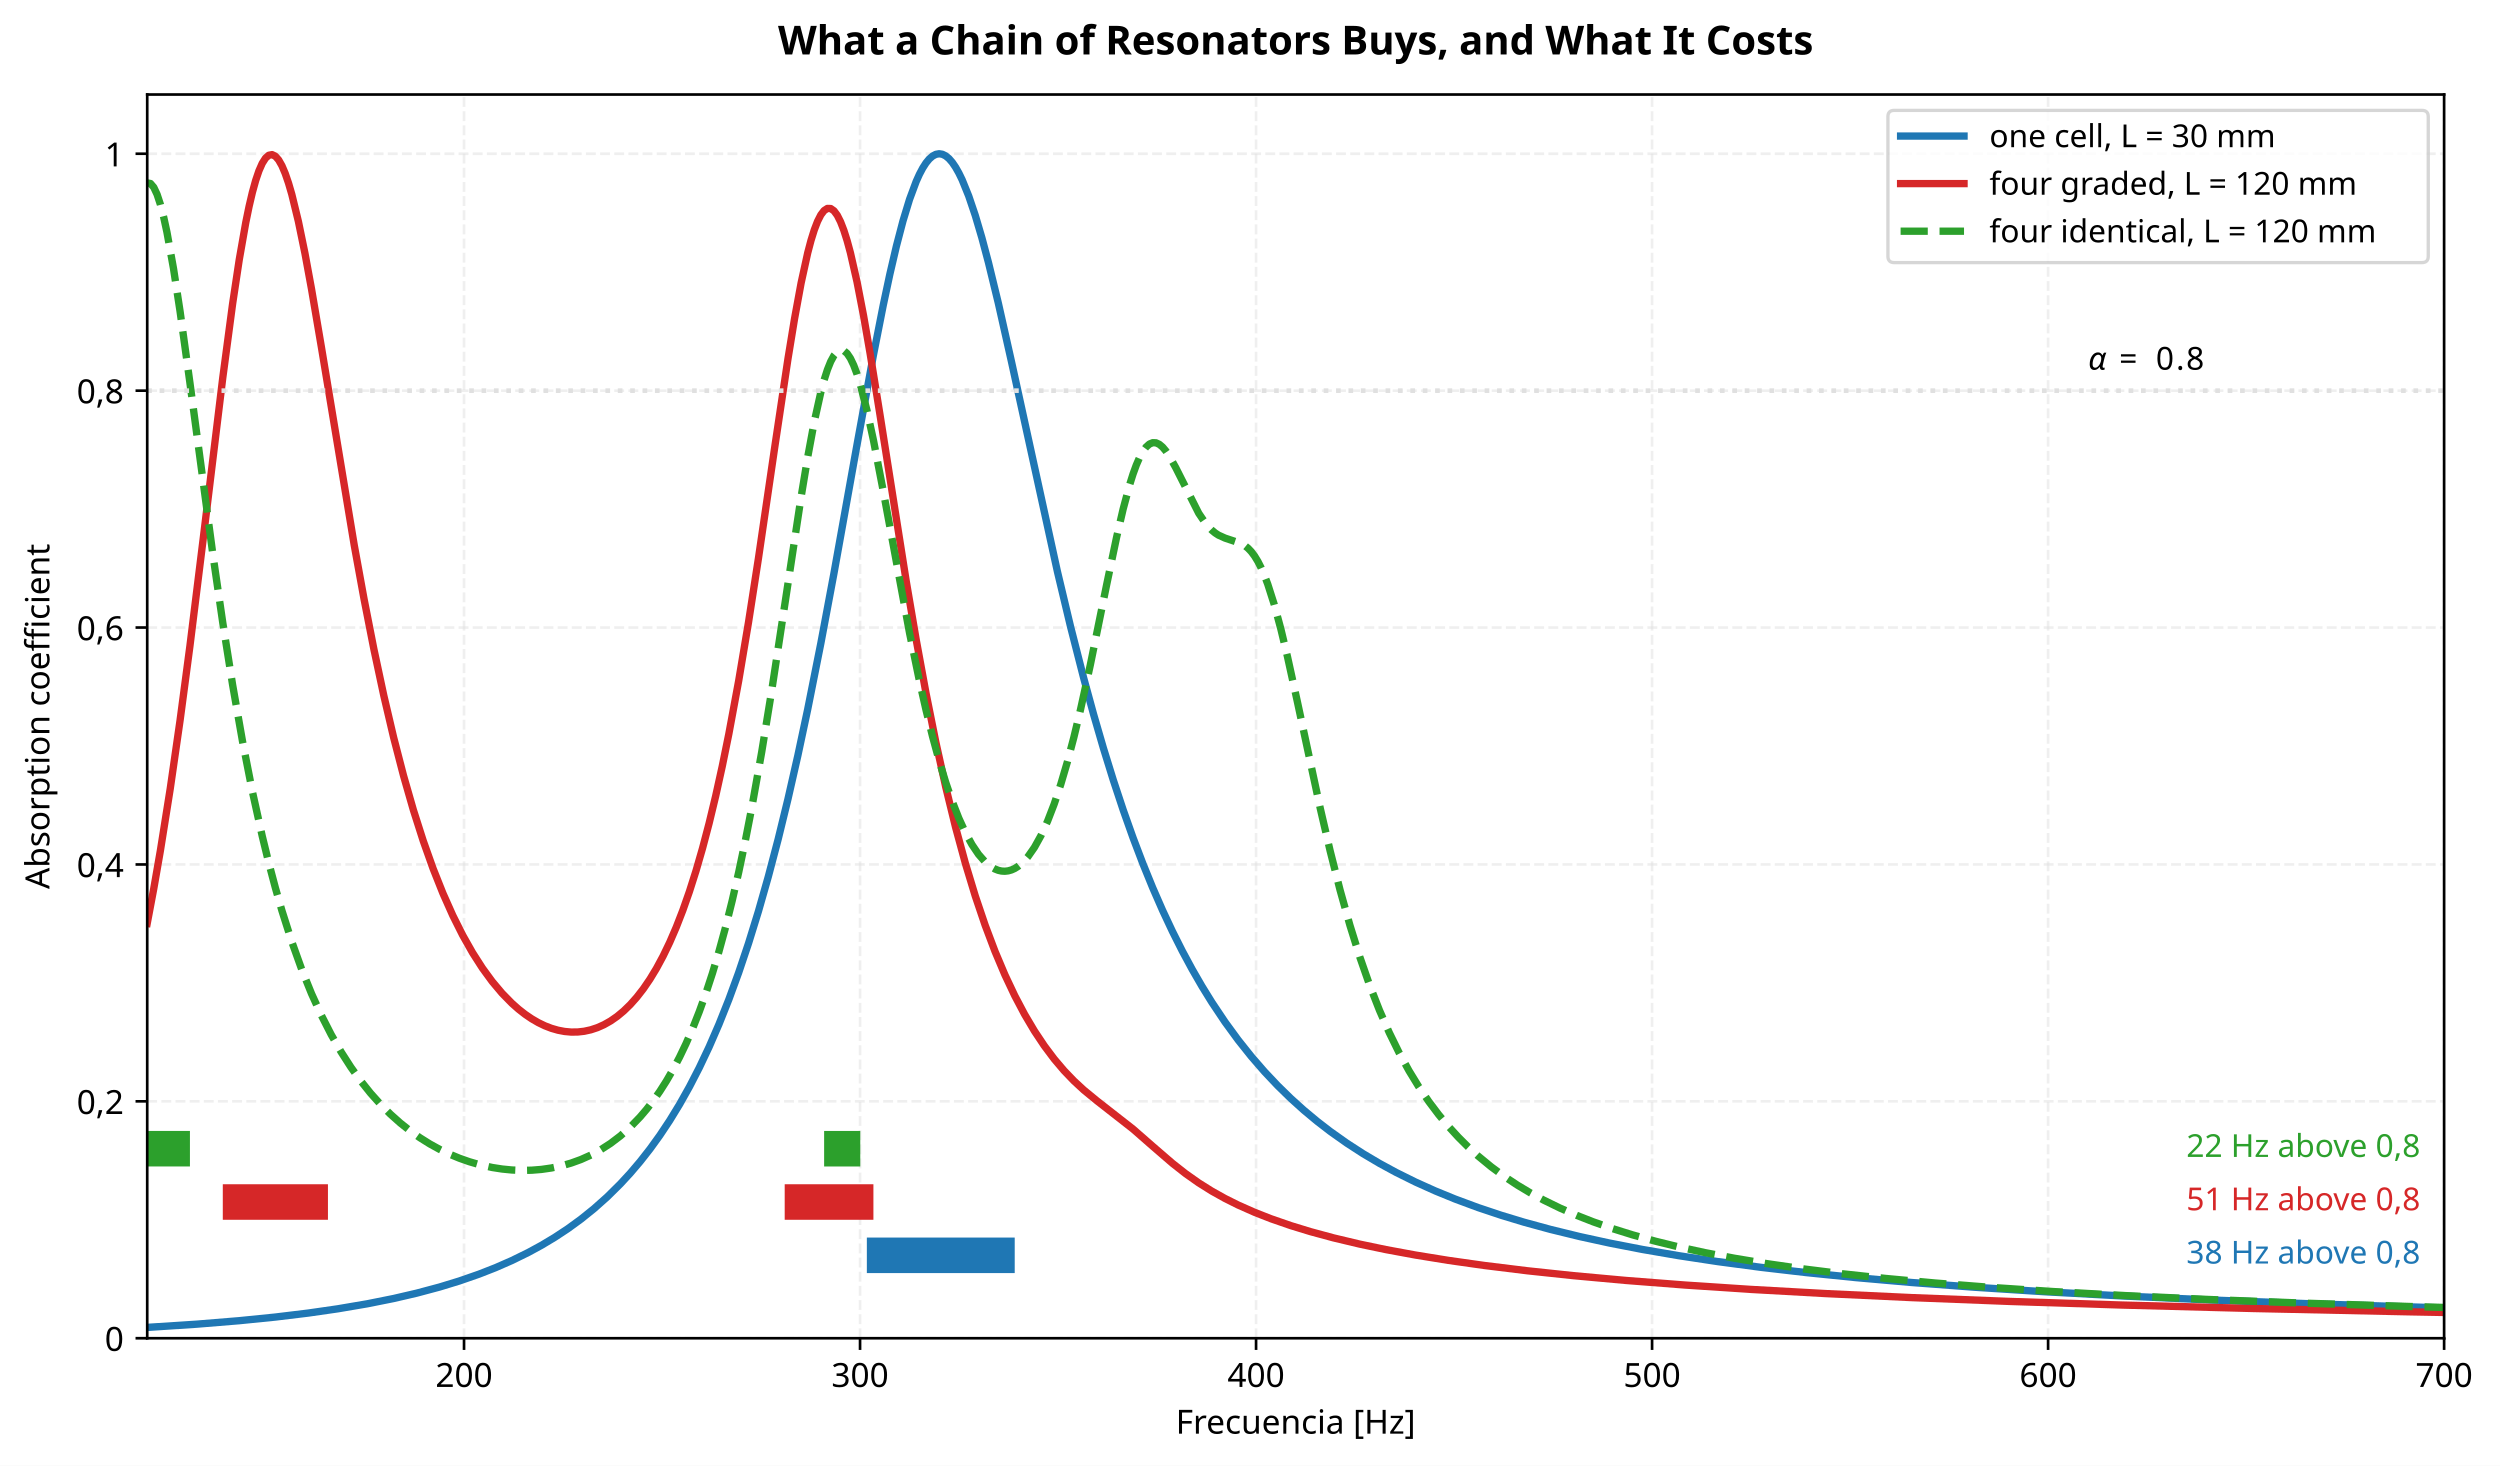
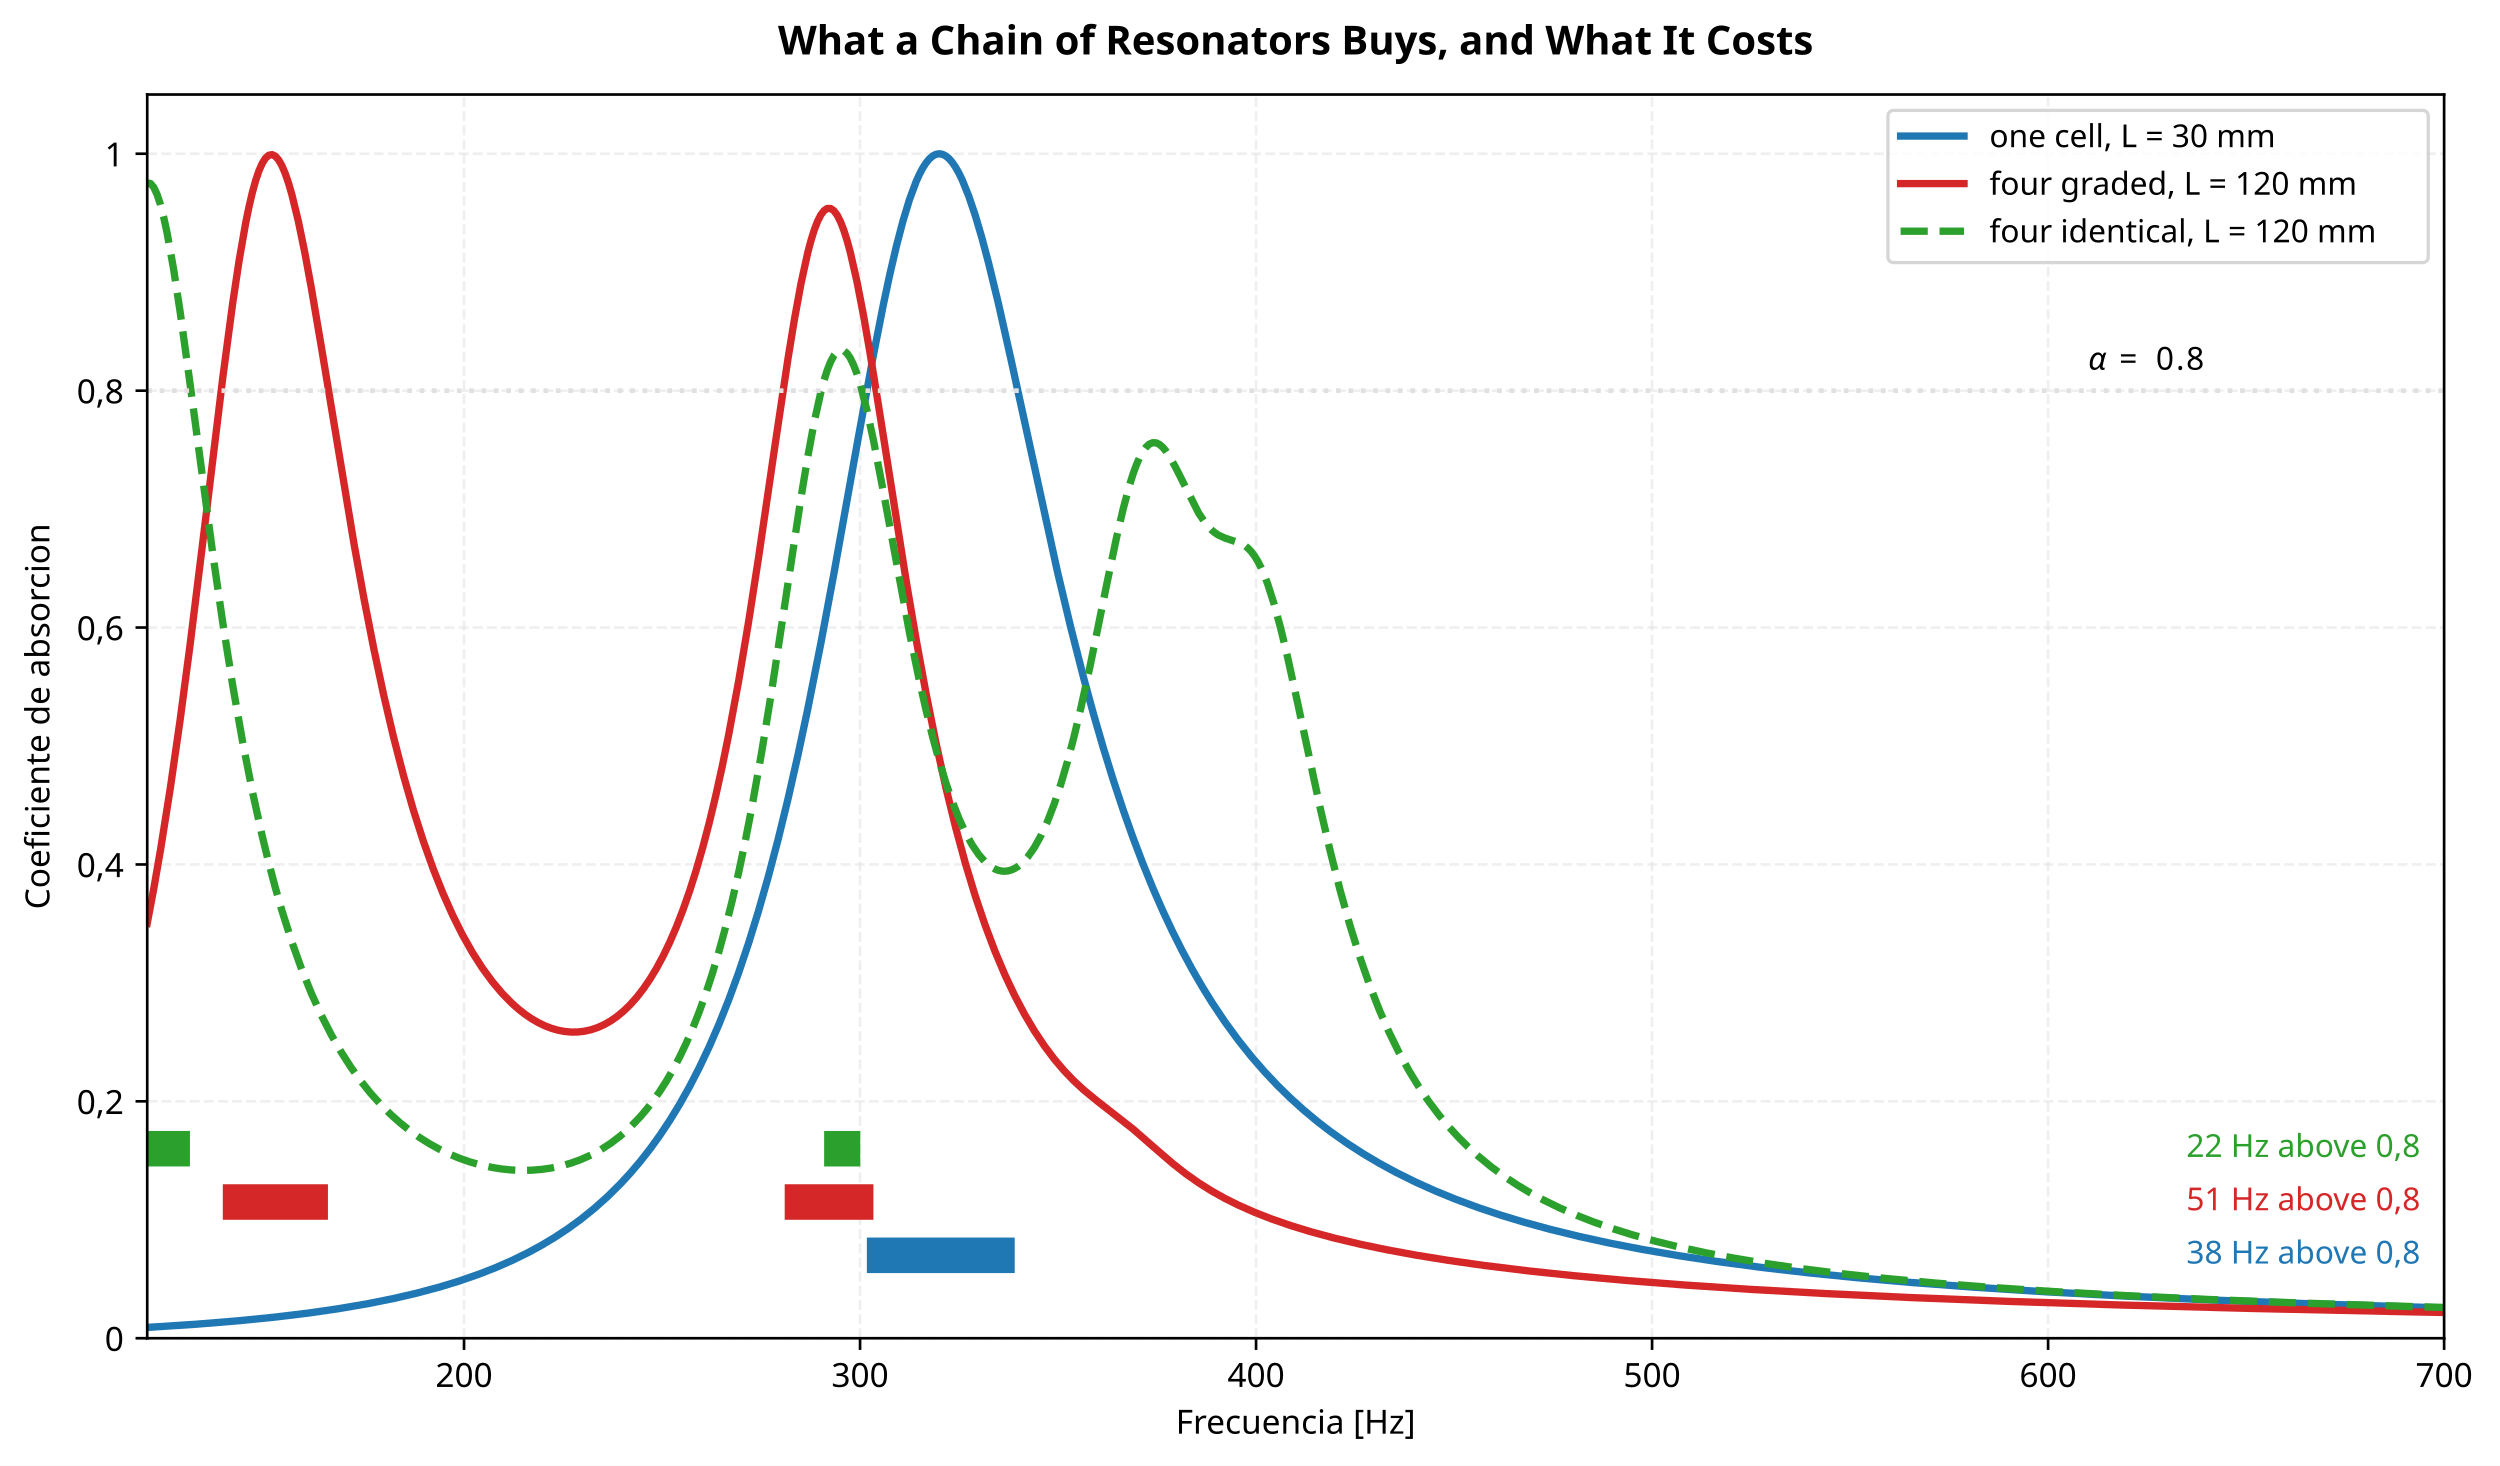
<svg xmlns="http://www.w3.org/2000/svg" xmlns:xlink="http://www.w3.org/1999/xlink" width="748.965pt" height="439.117pt" viewBox="0 0 748.965 439.117" version="1.1">
  <defs>
    <style type="text/css">*{stroke-linejoin: round; stroke-linecap: butt}</style>
  </defs>
  <g id="figure_1">
    <g id="patch_1">
      <path d="M 0 439.117  L 748.965 439.117  L 748.965 0  L 0 0  z " style="fill: #ffffff" />
    </g>
    <g id="axes_1">
      <g id="patch_2">
        <path d="M 44.104 400.916  L 732.222 400.916  L 732.222 28.318  L 44.104 28.318  z " style="fill: #ffffff" />
      </g>
      <g id="matplotlib.axis_1">
        <g id="xtick_1">
          <g id="line2d_1">
            <path d="M 139.017 400.916  L 139.017 28.318  " clip-path="url(#pd3b034b9bb)" style="fill: none; stroke-dasharray: 2.96,1.28; stroke-dashoffset: 0; stroke: #e0e0e0; stroke-opacity: 0.5; stroke-width: 0.8" />
          </g>
          <g id="line2d_2">
            <defs>
              <path id="m3d27035b55" d="M 0 0  L 0 3.5  " style="stroke: #000000; stroke-width: 0.8" />
            </defs>
            <g>
              <use xlink:href="#m3d27035b55" x="139.017" y="400.916" style="stroke: #000000; stroke-width: 0.8" />
            </g>
          </g>
          <g id="text_1">
            <text style="font-size: 10px; font-family: sans-serif; text-anchor: middle" x="139.017" y="415.513" transform="rotate(-0 139.0167 415.5134)">200</text>
          </g>
        </g>
        <g id="xtick_2">
          <g id="line2d_3">
            <path d="M 257.658 400.916  L 257.658 28.318  " clip-path="url(#pd3b034b9bb)" style="fill: none; stroke-dasharray: 2.96,1.28; stroke-dashoffset: 0; stroke: #e0e0e0; stroke-opacity: 0.5; stroke-width: 0.8" />
          </g>
          <g id="line2d_4">
            <g>
              <use xlink:href="#m3d27035b55" x="257.658" y="400.916" style="stroke: #000000; stroke-width: 0.8" />
            </g>
          </g>
          <g id="text_2">
            <text style="font-size: 10px; font-family: sans-serif; text-anchor: middle" x="257.658" y="415.513" transform="rotate(-0 257.6577 415.5134)">300</text>
          </g>
        </g>
        <g id="xtick_3">
          <g id="line2d_5">
            <path d="M 376.299 400.916  L 376.299 28.318  " clip-path="url(#pd3b034b9bb)" style="fill: none; stroke-dasharray: 2.96,1.28; stroke-dashoffset: 0; stroke: #e0e0e0; stroke-opacity: 0.5; stroke-width: 0.8" />
          </g>
          <g id="line2d_6">
            <g>
              <use xlink:href="#m3d27035b55" x="376.299" y="400.916" style="stroke: #000000; stroke-width: 0.8" />
            </g>
          </g>
          <g id="text_3">
            <text style="font-size: 10px; font-family: sans-serif; text-anchor: middle" x="376.299" y="415.513" transform="rotate(-0 376.2986 415.5134)">400</text>
          </g>
        </g>
        <g id="xtick_4">
          <g id="line2d_7">
            <path d="M 494.94 400.916  L 494.94 28.318  " clip-path="url(#pd3b034b9bb)" style="fill: none; stroke-dasharray: 2.96,1.28; stroke-dashoffset: 0; stroke: #e0e0e0; stroke-opacity: 0.5; stroke-width: 0.8" />
          </g>
          <g id="line2d_8">
            <g>
              <use xlink:href="#m3d27035b55" x="494.94" y="400.916" style="stroke: #000000; stroke-width: 0.8" />
            </g>
          </g>
          <g id="text_4">
            <text style="font-size: 10px; font-family: sans-serif; text-anchor: middle" x="494.94" y="415.513" transform="rotate(-0 494.9396 415.5134)">500</text>
          </g>
        </g>
        <g id="xtick_5">
          <g id="line2d_9">
            <path d="M 613.581 400.916  L 613.581 28.318  " clip-path="url(#pd3b034b9bb)" style="fill: none; stroke-dasharray: 2.96,1.28; stroke-dashoffset: 0; stroke: #e0e0e0; stroke-opacity: 0.5; stroke-width: 0.8" />
          </g>
          <g id="line2d_10">
            <g>
              <use xlink:href="#m3d27035b55" x="613.581" y="400.916" style="stroke: #000000; stroke-width: 0.8" />
            </g>
          </g>
          <g id="text_5">
            <text style="font-size: 10px; font-family: sans-serif; text-anchor: middle" x="613.581" y="415.513" transform="rotate(-0 613.5806 415.5134)">600</text>
          </g>
        </g>
        <g id="xtick_6">
          <g id="line2d_11">
            <path d="M 732.222 400.916  L 732.222 28.318  " clip-path="url(#pd3b034b9bb)" style="fill: none; stroke-dasharray: 2.96,1.28; stroke-dashoffset: 0; stroke: #e0e0e0; stroke-opacity: 0.5; stroke-width: 0.8" />
          </g>
          <g id="line2d_12">
            <g>
              <use xlink:href="#m3d27035b55" x="732.222" y="400.916" style="stroke: #000000; stroke-width: 0.8" />
            </g>
          </g>
          <g id="text_6">
            <text style="font-size: 10px; font-family: sans-serif; text-anchor: middle" x="732.222" y="415.513" transform="rotate(-0 732.2216 415.5134)">700</text>
          </g>
        </g>
        <g id="text_7">
          <text style="font-size: 10px; font-family: sans-serif; text-anchor: middle" x="388.163" y="429.514" transform="rotate(-0 388.1627 429.5142)">Frecuencia [Hz]</text>
        </g>
      </g>
      <g id="matplotlib.axis_2">
        <g id="ytick_1">
          <g id="line2d_13">
            <path d="M 44.104 400.916  L 732.222 400.916  " clip-path="url(#pd3b034b9bb)" style="fill: none; stroke-dasharray: 2.96,1.28; stroke-dashoffset: 0; stroke: #e0e0e0; stroke-opacity: 0.5; stroke-width: 0.8" />
          </g>
          <g id="line2d_14">
            <defs>
              <path id="mef640d9f3a" d="M 0 0  L -3.5 0  " style="stroke: #000000; stroke-width: 0.8" />
            </defs>
            <g>
              <use xlink:href="#mef640d9f3a" x="44.104" y="400.916" style="stroke: #000000; stroke-width: 0.8" />
            </g>
          </g>
          <g id="text_8">
            <text style="font-size: 10px; font-family: sans-serif; text-anchor: end" x="37.104" y="404.715" transform="rotate(-0 37.10391 404.7146)">0</text>
          </g>
        </g>
        <g id="ytick_2">
          <g id="line2d_15">
            <path d="M 44.104 329.945  L 732.222 329.945  " clip-path="url(#pd3b034b9bb)" style="fill: none; stroke-dasharray: 2.96,1.28; stroke-dashoffset: 0; stroke: #e0e0e0; stroke-opacity: 0.5; stroke-width: 0.8" />
          </g>
          <g id="line2d_16">
            <g>
              <use xlink:href="#mef640d9f3a" x="44.104" y="329.945" style="stroke: #000000; stroke-width: 0.8" />
            </g>
          </g>
          <g id="text_9">
            <text style="font-size: 10px; font-family: sans-serif; text-anchor: end" x="37.104" y="333.744" transform="rotate(-0 37.10391 333.7436)">0,2</text>
          </g>
        </g>
        <g id="ytick_3">
          <g id="line2d_17">
            <path d="M 44.104 258.974  L 732.222 258.974  " clip-path="url(#pd3b034b9bb)" style="fill: none; stroke-dasharray: 2.96,1.28; stroke-dashoffset: 0; stroke: #e0e0e0; stroke-opacity: 0.5; stroke-width: 0.8" />
          </g>
          <g id="line2d_18">
            <g>
              <use xlink:href="#mef640d9f3a" x="44.104" y="258.974" style="stroke: #000000; stroke-width: 0.8" />
            </g>
          </g>
          <g id="text_10">
            <text style="font-size: 10px; font-family: sans-serif; text-anchor: end" x="37.104" y="262.773" transform="rotate(-0 37.10391 262.7726)">0,4</text>
          </g>
        </g>
        <g id="ytick_4">
          <g id="line2d_19">
            <path d="M 44.104 188.003  L 732.222 188.003  " clip-path="url(#pd3b034b9bb)" style="fill: none; stroke-dasharray: 2.96,1.28; stroke-dashoffset: 0; stroke: #e0e0e0; stroke-opacity: 0.5; stroke-width: 0.8" />
          </g>
          <g id="line2d_20">
            <g>
              <use xlink:href="#mef640d9f3a" x="44.104" y="188.003" style="stroke: #000000; stroke-width: 0.8" />
            </g>
          </g>
          <g id="text_11">
            <text style="font-size: 10px; font-family: sans-serif; text-anchor: end" x="37.104" y="191.802" transform="rotate(-0 37.10391 191.8017)">0,6</text>
          </g>
        </g>
        <g id="ytick_5">
          <g id="line2d_21">
            <path d="M 44.104 117.032  L 732.222 117.032  " clip-path="url(#pd3b034b9bb)" style="fill: none; stroke-dasharray: 2.96,1.28; stroke-dashoffset: 0; stroke: #e0e0e0; stroke-opacity: 0.5; stroke-width: 0.8" />
          </g>
          <g id="line2d_22">
            <g>
              <use xlink:href="#mef640d9f3a" x="44.104" y="117.032" style="stroke: #000000; stroke-width: 0.8" />
            </g>
          </g>
          <g id="text_12">
            <text style="font-size: 10px; font-family: sans-serif; text-anchor: end" x="37.104" y="120.831" transform="rotate(-0 37.10391 120.8307)">0,8</text>
          </g>
        </g>
        <g id="ytick_6">
          <g id="line2d_23">
            <path d="M 44.104 46.061  L 732.222 46.061  " clip-path="url(#pd3b034b9bb)" style="fill: none; stroke-dasharray: 2.96,1.28; stroke-dashoffset: 0; stroke: #e0e0e0; stroke-opacity: 0.5; stroke-width: 0.8" />
          </g>
          <g id="line2d_24">
            <g>
              <use xlink:href="#mef640d9f3a" x="44.104" y="46.061" style="stroke: #000000; stroke-width: 0.8" />
            </g>
          </g>
          <g id="text_13">
            <text style="font-size: 10px; font-family: sans-serif; text-anchor: end" x="37.104" y="49.86" transform="rotate(-0 37.10391 49.8597)">1</text>
          </g>
        </g>
        <g id="text_14">
-           <text style="font-size: 10px; font-family: sans-serif; text-anchor: middle" x="14.798" y="214.617" transform="rotate(-90 14.79844 214.617)">Absorption coefficient</text>
+           <text style="font-size: 10px; font-family: sans-serif; text-anchor: middle" x="14.798" y="214.617" transform="rotate(-90 14.79844 214.617)">Coeficiente de absorcion</text>
        </g>
      </g>
      <g id="FillBetweenPolyCollection_1">
        <defs>
          <path id="m4a6b092fbd" d="M 259.694 -68.363  L 259.694 -57.718  L 260.679 -57.718  L 261.663 -57.718  L 262.648 -57.718  L 263.632 -57.718  L 264.617 -57.718  L 265.601 -57.718  L 266.585 -57.718  L 267.57 -57.718  L 268.554 -57.718  L 269.539 -57.718  L 270.523 -57.718  L 271.508 -57.718  L 272.492 -57.718  L 273.476 -57.718  L 274.461 -57.718  L 275.445 -57.718  L 276.43 -57.718  L 277.414 -57.718  L 278.399 -57.718  L 279.383 -57.718  L 280.367 -57.718  L 281.352 -57.718  L 282.336 -57.718  L 283.321 -57.718  L 284.305 -57.718  L 285.29 -57.718  L 286.274 -57.718  L 287.259 -57.718  L 288.243 -57.718  L 289.227 -57.718  L 290.212 -57.718  L 291.196 -57.718  L 292.181 -57.718  L 293.165 -57.718  L 294.15 -57.718  L 295.134 -57.718  L 296.118 -57.718  L 297.103 -57.718  L 298.087 -57.718  L 299.072 -57.718  L 300.056 -57.718  L 301.041 -57.718  L 302.025 -57.718  L 303.009 -57.718  L 303.994 -57.718  L 303.994 -68.363  L 303.994 -68.363  L 303.009 -68.363  L 302.025 -68.363  L 301.041 -68.363  L 300.056 -68.363  L 299.072 -68.363  L 298.087 -68.363  L 297.103 -68.363  L 296.118 -68.363  L 295.134 -68.363  L 294.15 -68.363  L 293.165 -68.363  L 292.181 -68.363  L 291.196 -68.363  L 290.212 -68.363  L 289.227 -68.363  L 288.243 -68.363  L 287.259 -68.363  L 286.274 -68.363  L 285.29 -68.363  L 284.305 -68.363  L 283.321 -68.363  L 282.336 -68.363  L 281.352 -68.363  L 280.367 -68.363  L 279.383 -68.363  L 278.399 -68.363  L 277.414 -68.363  L 276.43 -68.363  L 275.445 -68.363  L 274.461 -68.363  L 273.476 -68.363  L 272.492 -68.363  L 271.508 -68.363  L 270.523 -68.363  L 269.539 -68.363  L 268.554 -68.363  L 267.57 -68.363  L 266.585 -68.363  L 265.601 -68.363  L 264.617 -68.363  L 263.632 -68.363  L 262.648 -68.363  L 261.663 -68.363  L 260.679 -68.363  L 259.694 -68.363  z " />
        </defs>
        <g clip-path="url(#pd3b034b9bb)">
          <use xlink:href="#m4a6b092fbd" x="0" y="439.117" style="fill: #1f77b4" />
        </g>
      </g>
      <g id="FillBetweenPolyCollection_2">
        <path d="M 66.746 354.785  L 66.746 365.43  L 67.73 365.43  L 68.715 365.43  L 69.699 365.43  L 70.684 365.43  L 71.668 365.43  L 72.652 365.43  L 73.637 365.43  L 74.621 365.43  L 75.606 365.43  L 76.59 365.43  L 77.575 365.43  L 78.559 365.43  L 79.543 365.43  L 80.528 365.43  L 81.512 365.43  L 82.497 365.43  L 83.481 365.43  L 84.466 365.43  L 85.45 365.43  L 86.434 365.43  L 87.419 365.43  L 88.403 365.43  L 89.388 365.43  L 90.372 365.43  L 91.357 365.43  L 92.341 365.43  L 93.325 365.43  L 94.31 365.43  L 95.294 365.43  L 96.279 365.43  L 97.263 365.43  L 98.248 365.43  L 98.248 354.785  L 98.248 354.785  L 97.263 354.785  L 96.279 354.785  L 95.294 354.785  L 94.31 354.785  L 93.325 354.785  L 92.341 354.785  L 91.357 354.785  L 90.372 354.785  L 89.388 354.785  L 88.403 354.785  L 87.419 354.785  L 86.434 354.785  L 85.45 354.785  L 84.466 354.785  L 83.481 354.785  L 82.497 354.785  L 81.512 354.785  L 80.528 354.785  L 79.543 354.785  L 78.559 354.785  L 77.575 354.785  L 76.59 354.785  L 75.606 354.785  L 74.621 354.785  L 73.637 354.785  L 72.652 354.785  L 71.668 354.785  L 70.684 354.785  L 69.699 354.785  L 68.715 354.785  L 67.73 354.785  L 66.746 354.785  z " clip-path="url(#pd3b034b9bb)" style="fill: #d62728" />
        <path d="M 235.084 354.785  L 235.084 365.43  L 236.068 365.43  L 237.052 365.43  L 238.037 365.43  L 239.021 365.43  L 240.006 365.43  L 240.99 365.43  L 241.975 365.43  L 242.959 365.43  L 243.944 365.43  L 244.928 365.43  L 245.912 365.43  L 246.897 365.43  L 247.881 365.43  L 248.866 365.43  L 249.85 365.43  L 250.835 365.43  L 251.819 365.43  L 252.803 365.43  L 253.788 365.43  L 254.772 365.43  L 255.757 365.43  L 256.741 365.43  L 257.726 365.43  L 258.71 365.43  L 259.694 365.43  L 260.679 365.43  L 261.663 365.43  L 261.663 354.785  L 261.663 354.785  L 260.679 354.785  L 259.694 354.785  L 258.71 354.785  L 257.726 354.785  L 256.741 354.785  L 255.757 354.785  L 254.772 354.785  L 253.788 354.785  L 252.803 354.785  L 251.819 354.785  L 250.835 354.785  L 249.85 354.785  L 248.866 354.785  L 247.881 354.785  L 246.897 354.785  L 245.912 354.785  L 244.928 354.785  L 243.944 354.785  L 242.959 354.785  L 241.975 354.785  L 240.99 354.785  L 240.006 354.785  L 239.021 354.785  L 238.037 354.785  L 237.052 354.785  L 236.068 354.785  L 235.084 354.785  z " clip-path="url(#pd3b034b9bb)" style="fill: #d62728" />
      </g>
      <g id="FillBetweenPolyCollection_3">
        <path d="M 44.104 338.816  L 44.104 349.462  L 45.088 349.462  L 46.073 349.462  L 47.057 349.462  L 48.042 349.462  L 49.026 349.462  L 50.01 349.462  L 50.995 349.462  L 51.979 349.462  L 52.964 349.462  L 53.948 349.462  L 54.933 349.462  L 55.917 349.462  L 56.902 349.462  L 56.902 338.816  L 56.902 338.816  L 55.917 338.816  L 54.933 338.816  L 53.948 338.816  L 52.964 338.816  L 51.979 338.816  L 50.995 338.816  L 50.01 338.816  L 49.026 338.816  L 48.042 338.816  L 47.057 338.816  L 46.073 338.816  L 45.088 338.816  L 44.104 338.816  z " clip-path="url(#pd3b034b9bb)" style="fill: #2ca02c" />
        <path d="M 246.897 338.816  L 246.897 349.462  L 247.881 349.462  L 248.866 349.462  L 249.85 349.462  L 250.835 349.462  L 251.819 349.462  L 252.803 349.462  L 253.788 349.462  L 254.772 349.462  L 255.757 349.462  L 256.741 349.462  L 257.726 349.462  L 257.726 338.816  L 257.726 338.816  L 256.741 338.816  L 255.757 338.816  L 254.772 338.816  L 253.788 338.816  L 252.803 338.816  L 251.819 338.816  L 250.835 338.816  L 249.85 338.816  L 248.866 338.816  L 247.881 338.816  L 246.897 338.816  z " clip-path="url(#pd3b034b9bb)" style="fill: #2ca02c" />
      </g>
      <g id="line2d_25">
        <path d="M 44.104 397.664  L 58.87 396.709  L 71.668 395.661  L 82.497 394.571  L 92.341 393.377  L 101.201 392.101  L 110.061 390.591  L 117.936 389.013  L 124.827 387.413  L 131.718 385.569  L 137.625 383.762  L 143.531 381.708  L 148.454 379.78  L 153.376 377.625  L 158.298 375.209  L 162.236 373.064  L 166.173 370.705  L 170.111 368.108  L 174.049 365.241  L 177.987 362.072  L 181.924 358.563  L 185.862 354.668  L 188.815 351.466  L 191.769 347.995  L 194.722 344.23  L 197.675 340.142  L 200.629 335.699  L 203.582 330.867  L 206.535 325.608  L 209.488 319.881  L 212.442 313.641  L 215.395 306.842  L 218.348 299.433  L 221.302 291.364  L 224.255 282.58  L 227.208 273.033  L 230.161 262.672  L 233.115 251.459  L 236.068 239.362  L 239.021 226.372  L 241.975 212.5  L 245.912 192.72  L 249.85 171.696  L 256.741 133.277  L 261.663 106.386  L 264.617 91.387  L 266.585 82.155  L 268.554 73.707  L 270.523 66.183  L 272.492 59.711  L 274.461 54.405  L 275.445 52.218  L 276.43 50.354  L 277.414 48.82  L 278.399 47.622  L 279.383 46.762  L 280.367 46.242  L 281.352 46.061  L 282.336 46.217  L 283.321 46.706  L 284.305 47.521  L 285.29 48.654  L 286.274 50.097  L 287.259 51.837  L 288.243 53.864  L 290.212 58.72  L 292.181 64.55  L 294.15 71.226  L 296.118 78.618  L 299.072 90.764  L 303.009 108.286  L 316.791 171.249  L 320.729 187.755  L 324.667 203.179  L 327.62 213.998  L 330.573 224.169  L 333.527 233.704  L 336.48 242.624  L 339.433 250.955  L 342.387 258.729  L 345.34 265.978  L 348.293 272.736  L 351.247 279.036  L 354.2 284.911  L 357.153 290.392  L 360.106 295.507  L 363.06 300.285  L 366.997 306.175  L 370.935 311.565  L 374.873 316.506  L 378.811 321.044  L 382.748 325.217  L 386.686 329.062  L 390.624 332.611  L 394.562 335.893  L 398.499 338.932  L 403.421 342.425  L 408.344 345.613  L 413.266 348.53  L 418.188 351.206  L 424.094 354.135  L 430.001 356.791  L 435.908 359.208  L 442.799 361.763  L 449.69 364.067  L 456.581 366.153  L 464.456 368.305  L 473.316 370.469  L 482.176 372.4  L 492.02 374.313  L 502.849 376.175  L 514.662 377.965  L 527.46 379.664  L 541.242 381.264  L 556.008 382.757  L 572.744 384.224  L 591.448 385.632  L 612.121 386.96  L 635.747 388.244  L 662.327 389.456  L 691.86 390.578  L 726.315 391.657  L 732.222 391.822  L 732.222 391.822  " clip-path="url(#pd3b034b9bb)" style="fill: none; stroke: #1f77b4; stroke-width: 2.2; stroke-linecap: square" />
      </g>
      <g id="line2d_26">
        <path d="M 44.104 276.627  L 46.073 266.169  L 48.042 254.87  L 50.995 236.299  L 53.948 215.794  L 56.902 193.511  L 60.839 161.697  L 66.746 113.114  L 69.699 90.912  L 71.668 77.835  L 73.637 66.622  L 74.621 61.832  L 75.606 57.639  L 76.59 54.075  L 77.575 51.167  L 78.559 48.932  L 79.543 47.38  L 80.528 46.512  L 81.512 46.324  L 82.497 46.8  L 83.481 47.921  L 84.466 49.659  L 85.45 51.982  L 86.434 54.852  L 87.419 58.227  L 89.388 66.319  L 91.357 75.892  L 93.325 86.581  L 96.279 103.961  L 106.123 163.323  L 109.076 179.539  L 112.03 194.583  L 114.983 208.395  L 117.936 220.979  L 120.89 232.381  L 123.843 242.67  L 126.796 251.923  L 129.749 260.224  L 132.703 267.651  L 135.656 274.28  L 138.609 280.179  L 141.563 285.408  L 144.516 290.021  L 147.469 294.063  L 150.423 297.575  L 153.376 300.588  L 155.345 302.332  L 157.314 303.871  L 159.282 305.212  L 161.251 306.357  L 163.22 307.308  L 165.189 308.068  L 167.158 308.636  L 169.127 309.011  L 171.096 309.191  L 173.064 309.172  L 175.033 308.949  L 177.002 308.517  L 178.971 307.867  L 180.94 306.99  L 182.909 305.875  L 184.878 304.51  L 186.846 302.879  L 188.815 300.966  L 190.784 298.751  L 192.753 296.215  L 194.722 293.332  L 196.691 290.077  L 198.66 286.421  L 200.629 282.332  L 202.597 277.775  L 204.566 272.714  L 206.535 267.11  L 208.504 260.923  L 210.473 254.11  L 212.442 246.634  L 214.411 238.455  L 216.379 229.542  L 218.348 219.874  L 221.302 203.94  L 224.255 186.353  L 227.208 167.332  L 232.13 133.763  L 236.068 107.465  L 238.037 95.456  L 240.006 84.753  L 241.975 75.768  L 242.959 72.038  L 243.944 68.874  L 244.928 66.308  L 245.912 64.369  L 246.897 63.077  L 247.881 62.444  L 248.866 62.473  L 249.85 63.16  L 250.835 64.491  L 251.819 66.445  L 252.803 68.995  L 253.788 72.106  L 254.772 75.738  L 256.741 84.392  L 258.71 94.581  L 260.679 105.916  L 263.632 124.261  L 271.508 174.224  L 274.461 191.559  L 277.414 207.64  L 280.367 222.37  L 283.321 235.748  L 286.274 247.827  L 289.227 258.692  L 292.181 268.443  L 295.134 277.183  L 298.087 285.009  L 301.041 292.012  L 303.994 298.276  L 306.947 303.872  L 309.9 308.863  L 312.854 313.303  L 315.807 317.243  L 318.76 320.727  L 321.714 323.805  L 324.667 326.535  L 328.605 329.771  L 339.433 338.242  L 345.34 343.41  L 351.247 348.506  L 355.184 351.598  L 359.122 354.376  L 363.06 356.848  L 366.997 359.047  L 370.935 361.012  L 375.857 363.194  L 380.779 365.124  L 386.686 367.171  L 392.593 368.98  L 399.484 370.847  L 407.359 372.72  L 415.235 374.368  L 424.094 376.002  L 433.939 377.596  L 444.768 379.13  L 457.565 380.704  L 471.347 382.166  L 487.098 383.602  L 504.818 384.981  L 524.507 386.284  L 547.148 387.549  L 572.744 388.747  L 602.277 389.897  L 635.747 390.974  L 675.125 392.011  L 721.393 392.995  L 732.222 393.197  L 732.222 393.197  " clip-path="url(#pd3b034b9bb)" style="fill: none; stroke: #d62728; stroke-width: 2.2; stroke-linecap: square" />
      </g>
      <g id="line2d_27">
        <path d="M 44.104 54.807  L 45.088 54.976  L 46.073 56.134  L 47.057 58.234  L 48.042 61.217  L 49.026 65.012  L 50.01 69.54  L 51.979 80.46  L 53.948 93.29  L 56.902 114.705  L 63.793 166.268  L 66.746 186.619  L 69.699 205.257  L 72.652 222.076  L 75.606 237.113  L 78.559 250.484  L 80.528 258.545  L 82.497 265.98  L 84.466 272.836  L 87.419 282.133  L 90.372 290.374  L 93.325 297.687  L 96.279 304.188  L 99.232 309.975  L 102.185 315.135  L 105.139 319.742  L 108.092 323.86  L 111.045 327.544  L 113.999 330.84  L 116.952 333.788  L 119.905 336.422  L 122.858 338.771  L 125.812 340.86  L 128.765 342.71  L 131.718 344.339  L 134.672 345.76  L 137.625 346.986  L 140.578 348.025  L 143.531 348.886  L 147.469 349.764  L 150.423 350.224  L 153.376 350.514  L 156.329 350.633  L 159.282 350.576  L 162.236 350.338  L 165.189 349.911  L 168.142 349.283  L 171.096 348.442  L 174.049 347.371  L 177.002 346.048  L 179.955 344.449  L 182.909 342.545  L 185.862 340.3  L 188.815 337.672  L 191.769 334.612  L 193.738 332.303  L 195.706 329.756  L 197.675 326.95  L 199.644 323.859  L 201.613 320.456  L 203.582 316.711  L 205.551 312.592  L 207.52 308.062  L 209.488 303.083  L 211.457 297.611  L 213.426 291.604  L 215.395 285.016  L 217.364 277.8  L 219.333 269.912  L 221.302 261.313  L 223.27 251.971  L 225.239 241.869  L 228.193 225.305  L 231.146 207.191  L 235.084 181.313  L 240.006 148.841  L 241.975 136.951  L 243.944 126.348  L 245.912 117.484  L 246.897 113.834  L 247.881 110.764  L 248.866 108.311  L 249.85 106.501  L 250.835 105.351  L 251.819 104.869  L 252.803 105.052  L 253.788 105.888  L 254.772 107.353  L 255.757 109.417  L 256.741 112.041  L 257.726 115.179  L 259.694 122.797  L 261.663 131.844  L 264.617 147.145  L 272.492 189.652  L 275.445 203.965  L 277.414 212.674  L 279.383 220.658  L 281.352 227.897  L 283.321 234.384  L 285.29 240.129  L 287.259 245.142  L 289.227 249.441  L 291.196 253.043  L 293.165 255.963  L 295.134 258.213  L 296.118 259.09  L 297.103 259.803  L 298.087 260.351  L 299.072 260.736  L 300.056 260.956  L 301.041 261.012  L 302.025 260.902  L 303.009 260.626  L 303.994 260.182  L 304.978 259.567  L 305.963 258.781  L 306.947 257.821  L 307.932 256.685  L 309.9 253.872  L 311.869 250.319  L 313.838 246.006  L 315.807 240.911  L 317.776 235.023  L 319.745 228.34  L 321.714 220.881  L 323.682 212.692  L 326.636 199.235  L 331.558 175.069  L 334.511 160.981  L 336.48 152.488  L 338.449 145.156  L 339.433 142.033  L 340.418 139.323  L 341.402 137.052  L 342.387 135.24  L 343.371 133.9  L 344.356 133.031  L 345.34 132.624  L 346.324 132.661  L 347.309 133.112  L 348.293 133.941  L 349.278 135.104  L 350.262 136.553  L 352.231 140.094  L 359.122 153.761  L 361.091 156.681  L 362.075 157.863  L 363.06 158.856  L 364.044 159.668  L 365.029 160.314  L 366.997 161.205  L 371.92 162.846  L 372.904 163.441  L 373.888 164.236  L 374.873 165.27  L 375.857 166.58  L 376.842 168.192  L 377.826 170.128  L 378.811 172.395  L 379.795 174.997  L 381.764 181.164  L 383.733 188.478  L 385.702 196.703  L 388.655 210.141  L 395.546 242.247  L 398.499 254.946  L 401.453 266.608  L 404.406 277.166  L 407.359 286.643  L 410.312 295.111  L 413.266 302.663  L 416.219 309.399  L 419.172 315.415  L 422.126 320.799  L 425.079 325.629  L 428.032 329.976  L 430.986 333.9  L 433.939 337.454  L 436.892 340.682  L 439.845 343.624  L 442.799 346.312  L 446.736 349.552  L 450.674 352.452  L 454.612 355.059  L 458.55 357.413  L 462.487 359.547  L 467.409 361.948  L 472.332 364.096  L 477.254 366.026  L 483.16 368.097  L 489.067 369.941  L 495.958 371.852  L 502.849 373.545  L 510.724 375.256  L 519.584 376.945  L 529.429 378.581  L 540.257 380.143  L 552.071 381.617  L 564.868 382.996  L 579.635 384.362  L 596.37 385.68  L 615.074 386.927  L 636.732 388.141  L 661.342 389.29  L 689.891 390.391  L 722.377 391.42  L 732.222 391.694  L 732.222 391.694  " clip-path="url(#pd3b034b9bb)" style="fill: none; stroke-dasharray: 8.14,3.52; stroke-dashoffset: 0; stroke: #2ca02c; stroke-width: 2.2" />
      </g>
      <g id="line2d_28">
        <path d="M 44.104 117.032  L 732.222 117.032  " clip-path="url(#pd3b034b9bb)" style="fill: none; stroke-dasharray: 1.4,2.31; stroke-dashoffset: 0; stroke: #e0e0e0; stroke-width: 1.4" />
      </g>
      <g id="patch_3">
        <path d="M 44.104 400.916  L 44.104 28.318  " style="fill: none; stroke: #000000; stroke-width: 0.8; stroke-linejoin: miter; stroke-linecap: square" />
      </g>
      <g id="patch_4">
        <path d="M 732.222 400.916  L 732.222 28.318  " style="fill: none; stroke: #000000; stroke-width: 0.8; stroke-linejoin: miter; stroke-linecap: square" />
      </g>
      <g id="patch_5">
        <path d="M 44.104 400.916  L 732.222 400.916  " style="fill: none; stroke: #000000; stroke-width: 0.8; stroke-linejoin: miter; stroke-linecap: square" />
      </g>
      <g id="patch_6">
        <path d="M 44.104 28.318  L 732.222 28.318  " style="fill: none; stroke: #000000; stroke-width: 0.8; stroke-linejoin: miter; stroke-linecap: square" />
      </g>
      <g id="text_15">
        <text style="font-size: 9.5px; font-family: sans-serif; text-anchor: end; fill: #1f77b4" x="725.103" y="378.544" transform="rotate(-0 725.1031 378.5441)">38 Hz above 0,8</text>
      </g>
      <g id="text_16">
        <text style="font-size: 9.5px; font-family: sans-serif; text-anchor: end; fill: #d62728" x="725.103" y="362.576" transform="rotate(-0 725.1031 362.5756)">51 Hz above 0,8</text>
      </g>
      <g id="text_17">
        <text style="font-size: 9.5px; font-family: sans-serif; text-anchor: end; fill: #2ca02c" x="725.103" y="346.607" transform="rotate(-0 725.1031 346.6071)">22 Hz above 0,8</text>
      </g>
      <g id="text_18">
        <g transform="translate(625.602 111.709)">
          <text>
            <tspan x="0" y="-0.953" style="font-style: oblique; font-size: 9.5px; font-family: sans-serif">α</tspan>
            <tspan x="6.262" y="-0.953" style="font-size: 9.5px; font-family: sans-serif"> </tspan>
            <tspan x="9.282" y="-0.953" style="font-size: 9.5px; font-family: sans-serif">=</tspan>
            <tspan x="17.242" y="-0.953" style="font-size: 9.5px; font-family: sans-serif"> </tspan>
            <tspan x="20.262" y="-0.953" style="font-size: 9.5px; font-family: sans-serif">0</tspan>
            <tspan x="26.306" y="-0.953" style="font-size: 9.5px; font-family: sans-serif">.</tspan>
            <tspan x="29.326" y="-0.953" style="font-size: 9.5px; font-family: sans-serif">8</tspan>
          </text>
        </g>
      </g>
      <g id="text_19">
        <text style="font-weight: 700; font-size: 12px; font-family: sans-serif; text-anchor: middle" x="388.163" y="16.318" transform="rotate(-0 388.1627 16.31812)">What a Chain of Resonators Buys, and What It Costs</text>
      </g>
      <g id="legend_1">
        <g id="patch_7">
          <path d="M 567.495 78.67  L 725.572 78.67  Q 727.472 78.67 727.472 76.77  L 727.472 34.968  Q 727.472 33.068 725.572 33.068  L 567.495 33.068  Q 565.595 33.068 565.595 34.968  L 565.595 76.77  Q 565.595 78.67 567.495 78.67  z " style="fill: #ffffff; opacity: 0.8; stroke: #cccccc; stroke-linejoin: miter" />
        </g>
        <g id="line2d_29">
          <path d="M 569.395 40.762  L 578.895 40.762  L 588.395 40.762  " style="fill: none; stroke: #1f77b4; stroke-width: 2.2; stroke-linecap: square" />
        </g>
        <g id="text_20">
          <text style="font-size: 9.5px; font-family: sans-serif; text-anchor: start" x="595.995" y="44.087" transform="rotate(-0 595.9945 44.08664)">one cell, L = 30 mm</text>
        </g>
        <g id="line2d_30">
          <path d="M 569.395 55.012  L 578.895 55.012  L 588.395 55.012  " style="fill: none; stroke: #d62728; stroke-width: 2.2; stroke-linecap: square" />
        </g>
        <g id="text_21">
          <text style="font-size: 9.5px; font-family: sans-serif; text-anchor: start" x="595.995" y="58.337" transform="rotate(-0 595.9945 58.33738)">four graded, L = 120 mm</text>
        </g>
        <g id="line2d_31">
          <path d="M 569.395 69.263  L 578.895 69.263  L 588.395 69.263  " style="fill: none; stroke-dasharray: 8.14,3.52; stroke-dashoffset: 0; stroke: #2ca02c; stroke-width: 2.2" />
        </g>
        <g id="text_22">
          <text style="font-size: 9.5px; font-family: sans-serif; text-anchor: start" x="595.995" y="72.588" transform="rotate(-0 595.9945 72.58813)">four identical, L = 120 mm</text>
        </g>
      </g>
    </g>
  </g>
  <defs>
    <clipPath id="pd3b034b9bb">
      <rect x="44.104" y="28.318" width="688.118" height="372.598" />
    </clipPath>
  </defs>
</svg>
